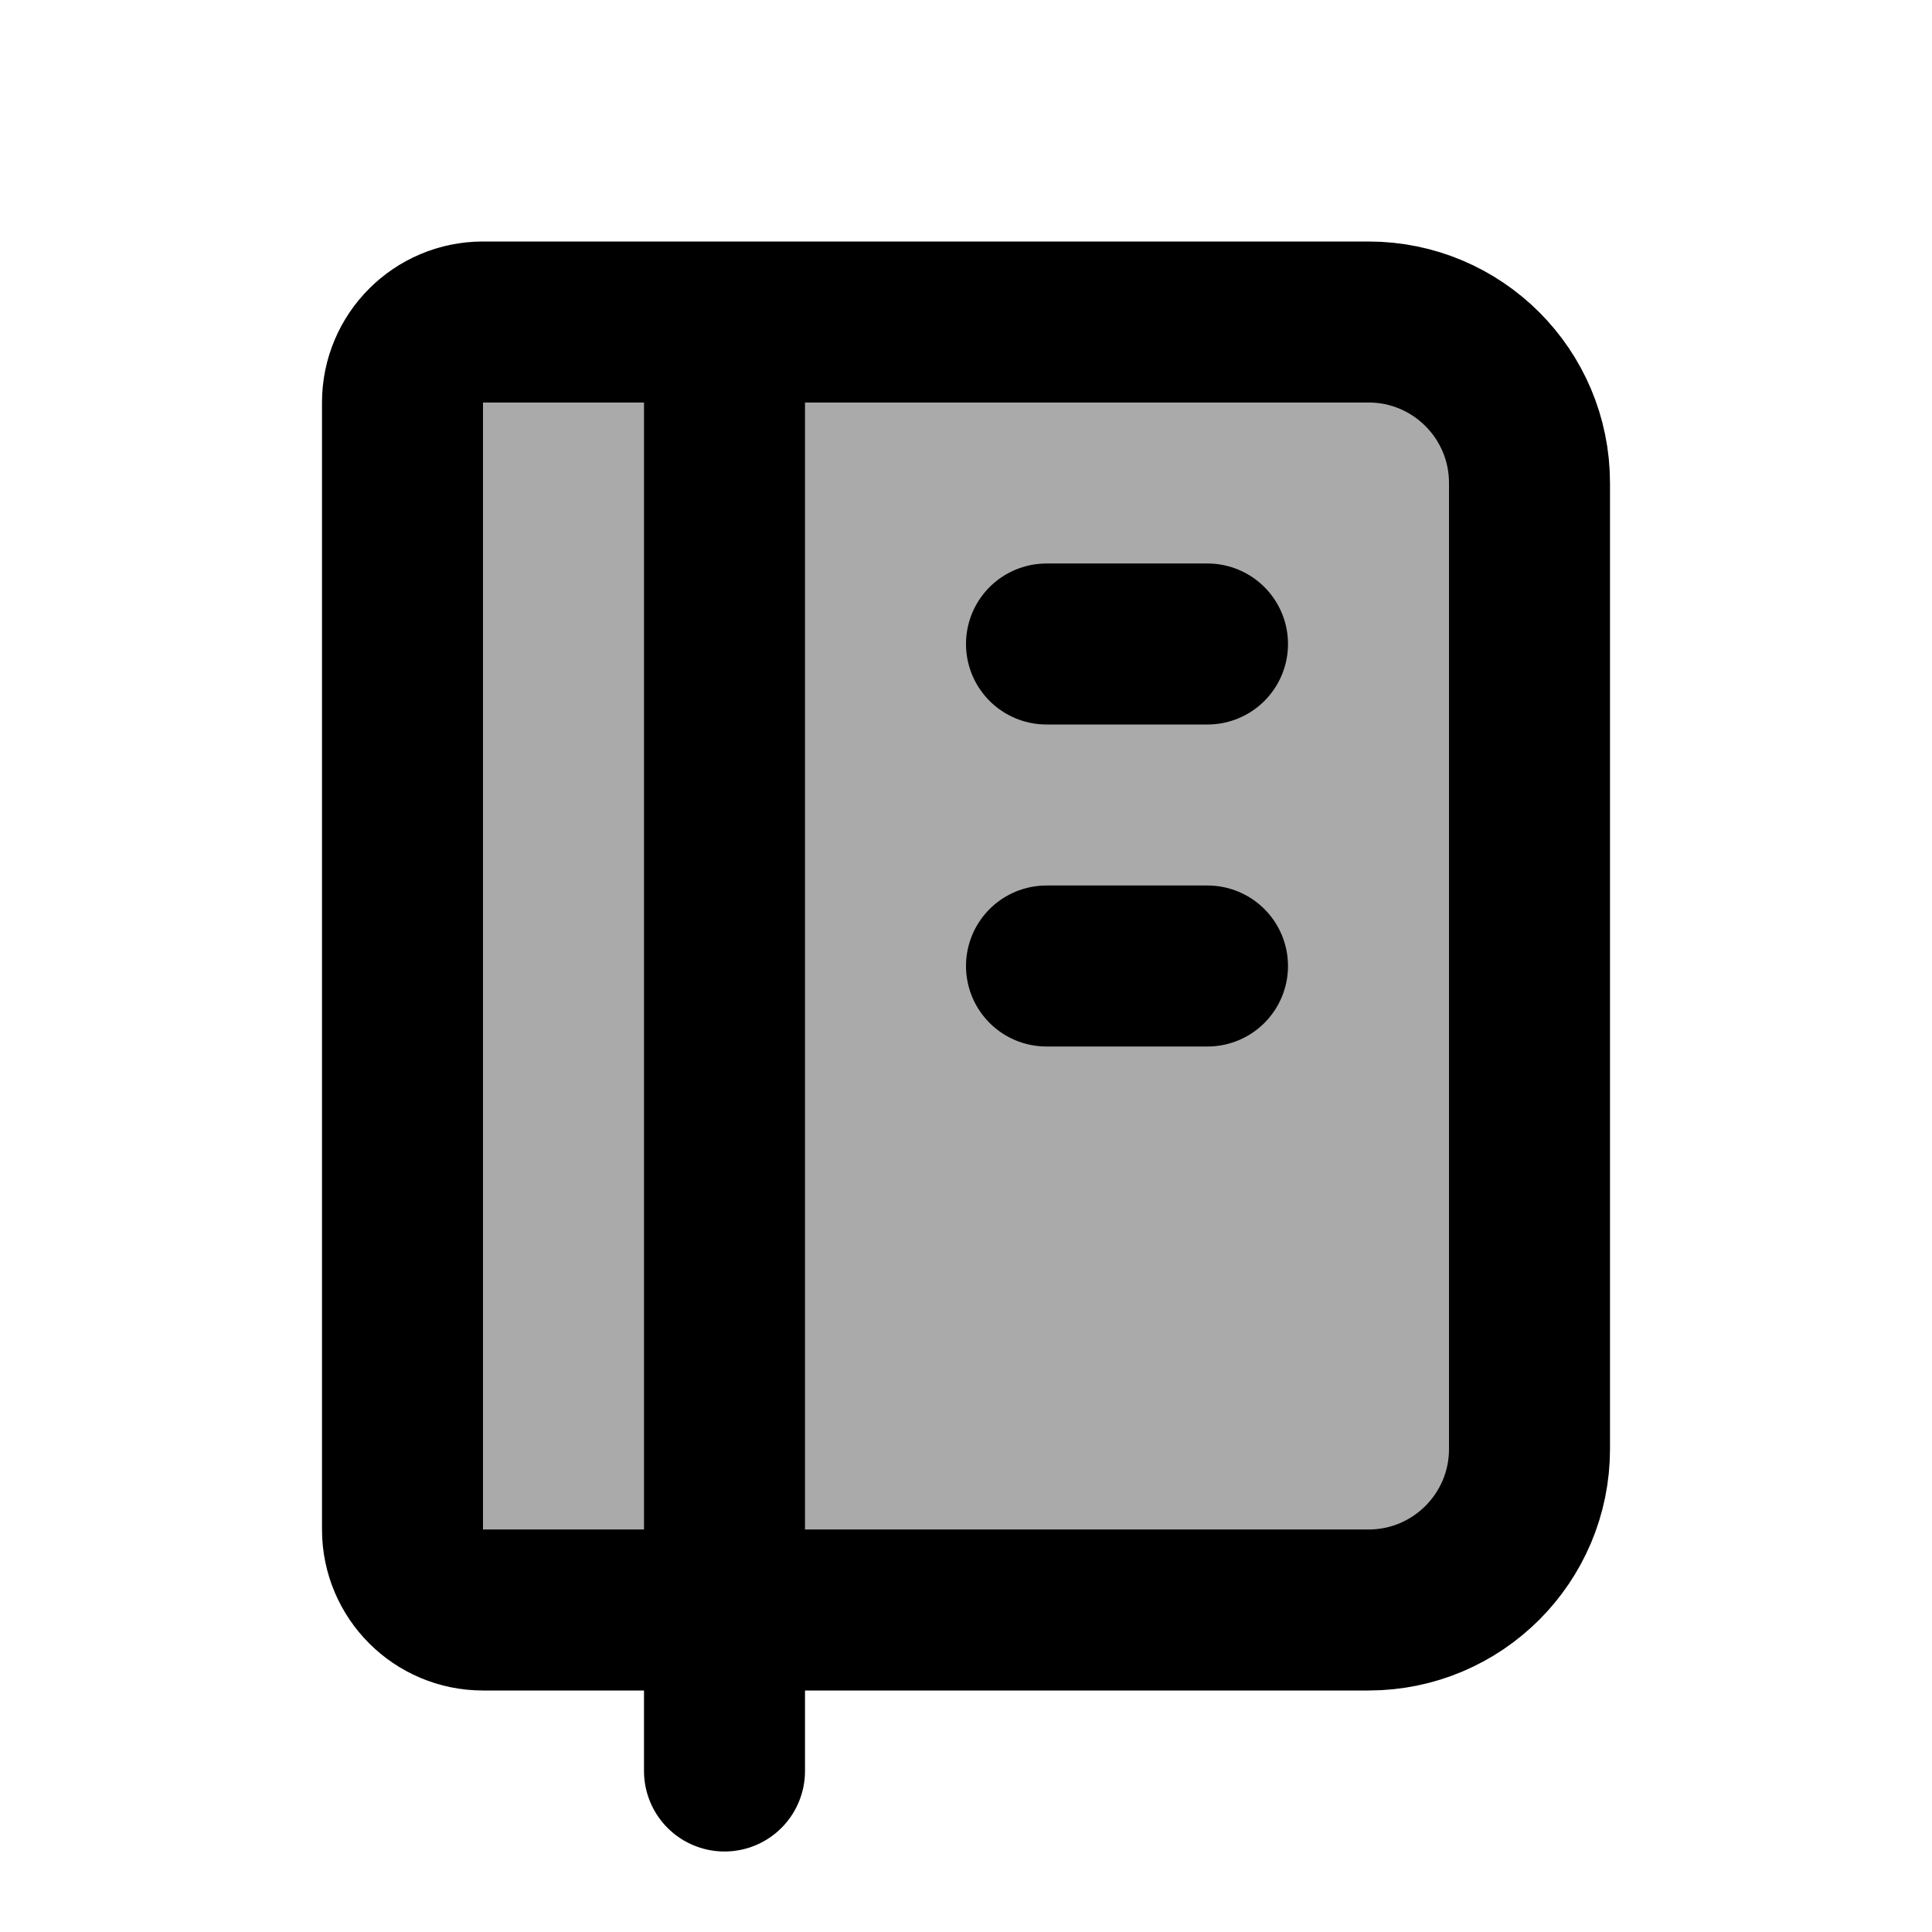
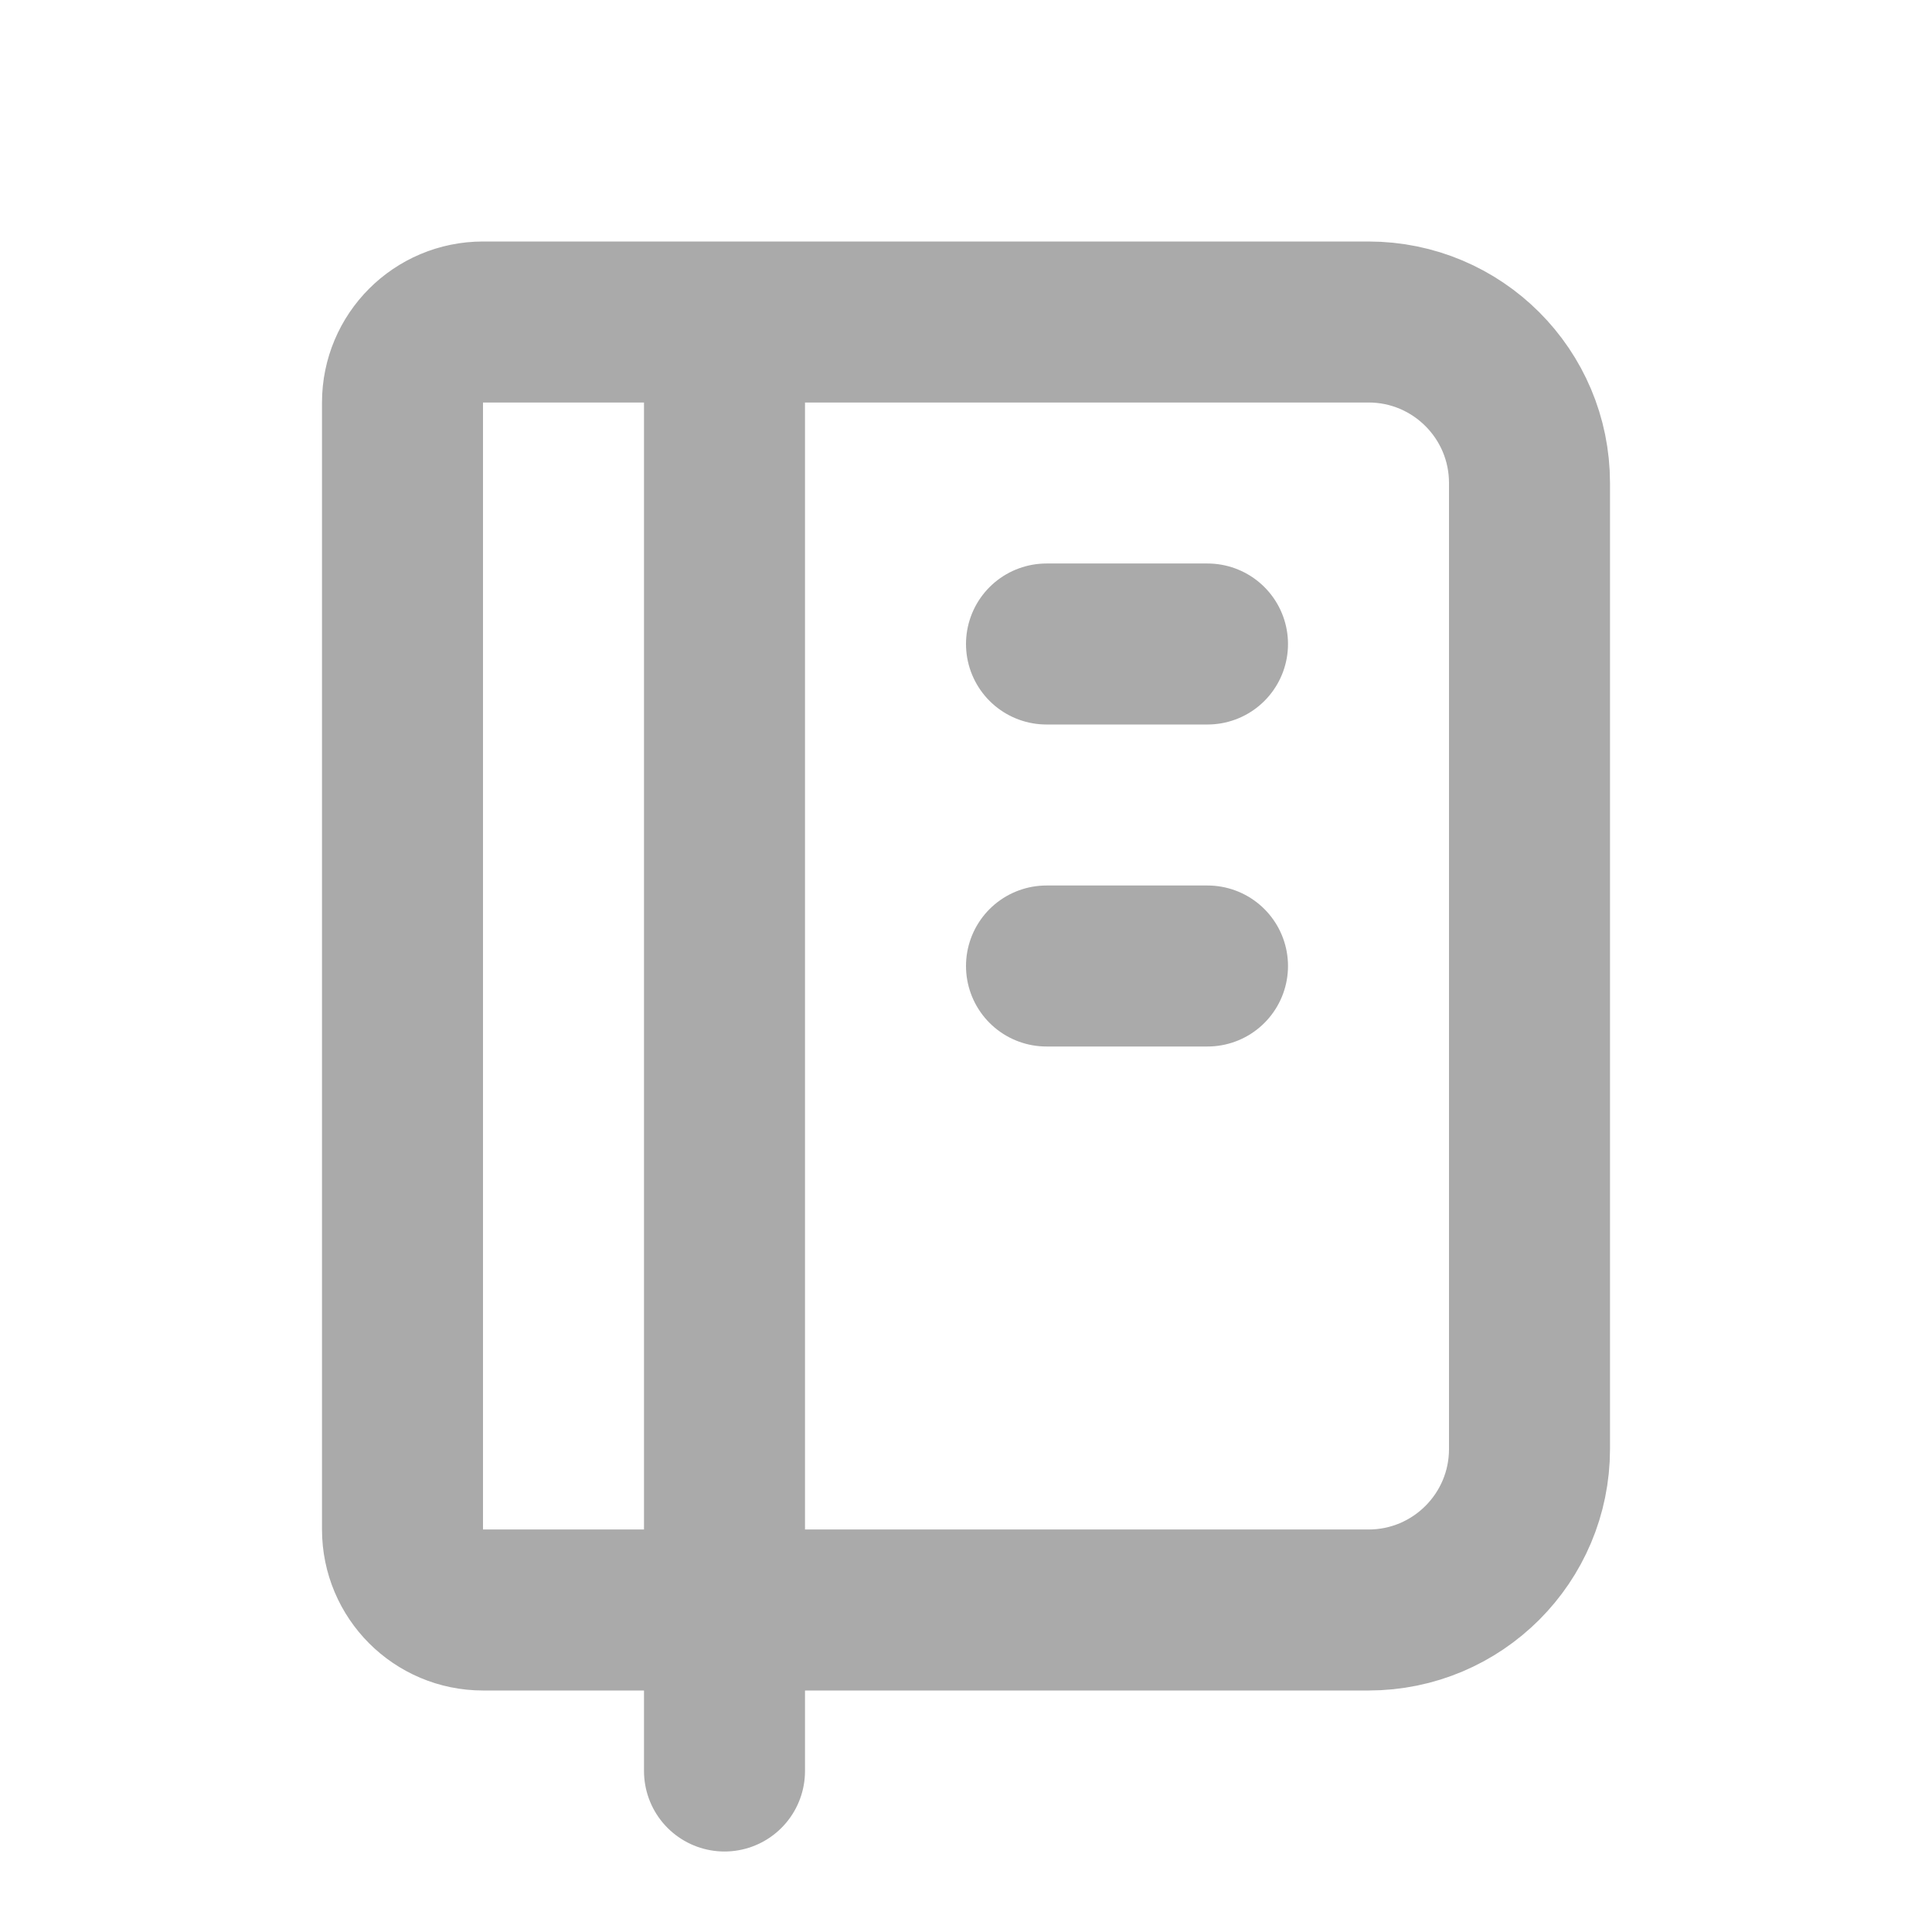
- <svg xmlns="http://www.w3.org/2000/svg" stroke="currentColor" fill="#aaa" stroke-width="2" viewBox="0 0 24 24" stroke-linecap="round" stroke-linejoin="round" height="1em" width="1em">
+ <svg xmlns="http://www.w3.org/2000/svg" stroke="#aaa" fill="none" stroke-width="2" viewBox="0 0 24 24" stroke-linecap="round" stroke-linejoin="round" height="1em" width="1em">
  <path stroke="none" d="M0 0h24v24H0z" fill="none" />
  <path d="M6 4h11a2 2 0 0 1 2 2v12a2 2 0 0 1 -2 2h-11a1 1 0 0 1 -1 -1v-14a1 1 0 0 1 1 -1m3 0v18" />
  <path d="M13 8l2 0" />
  <path d="M13 12l2 0" />
</svg>
